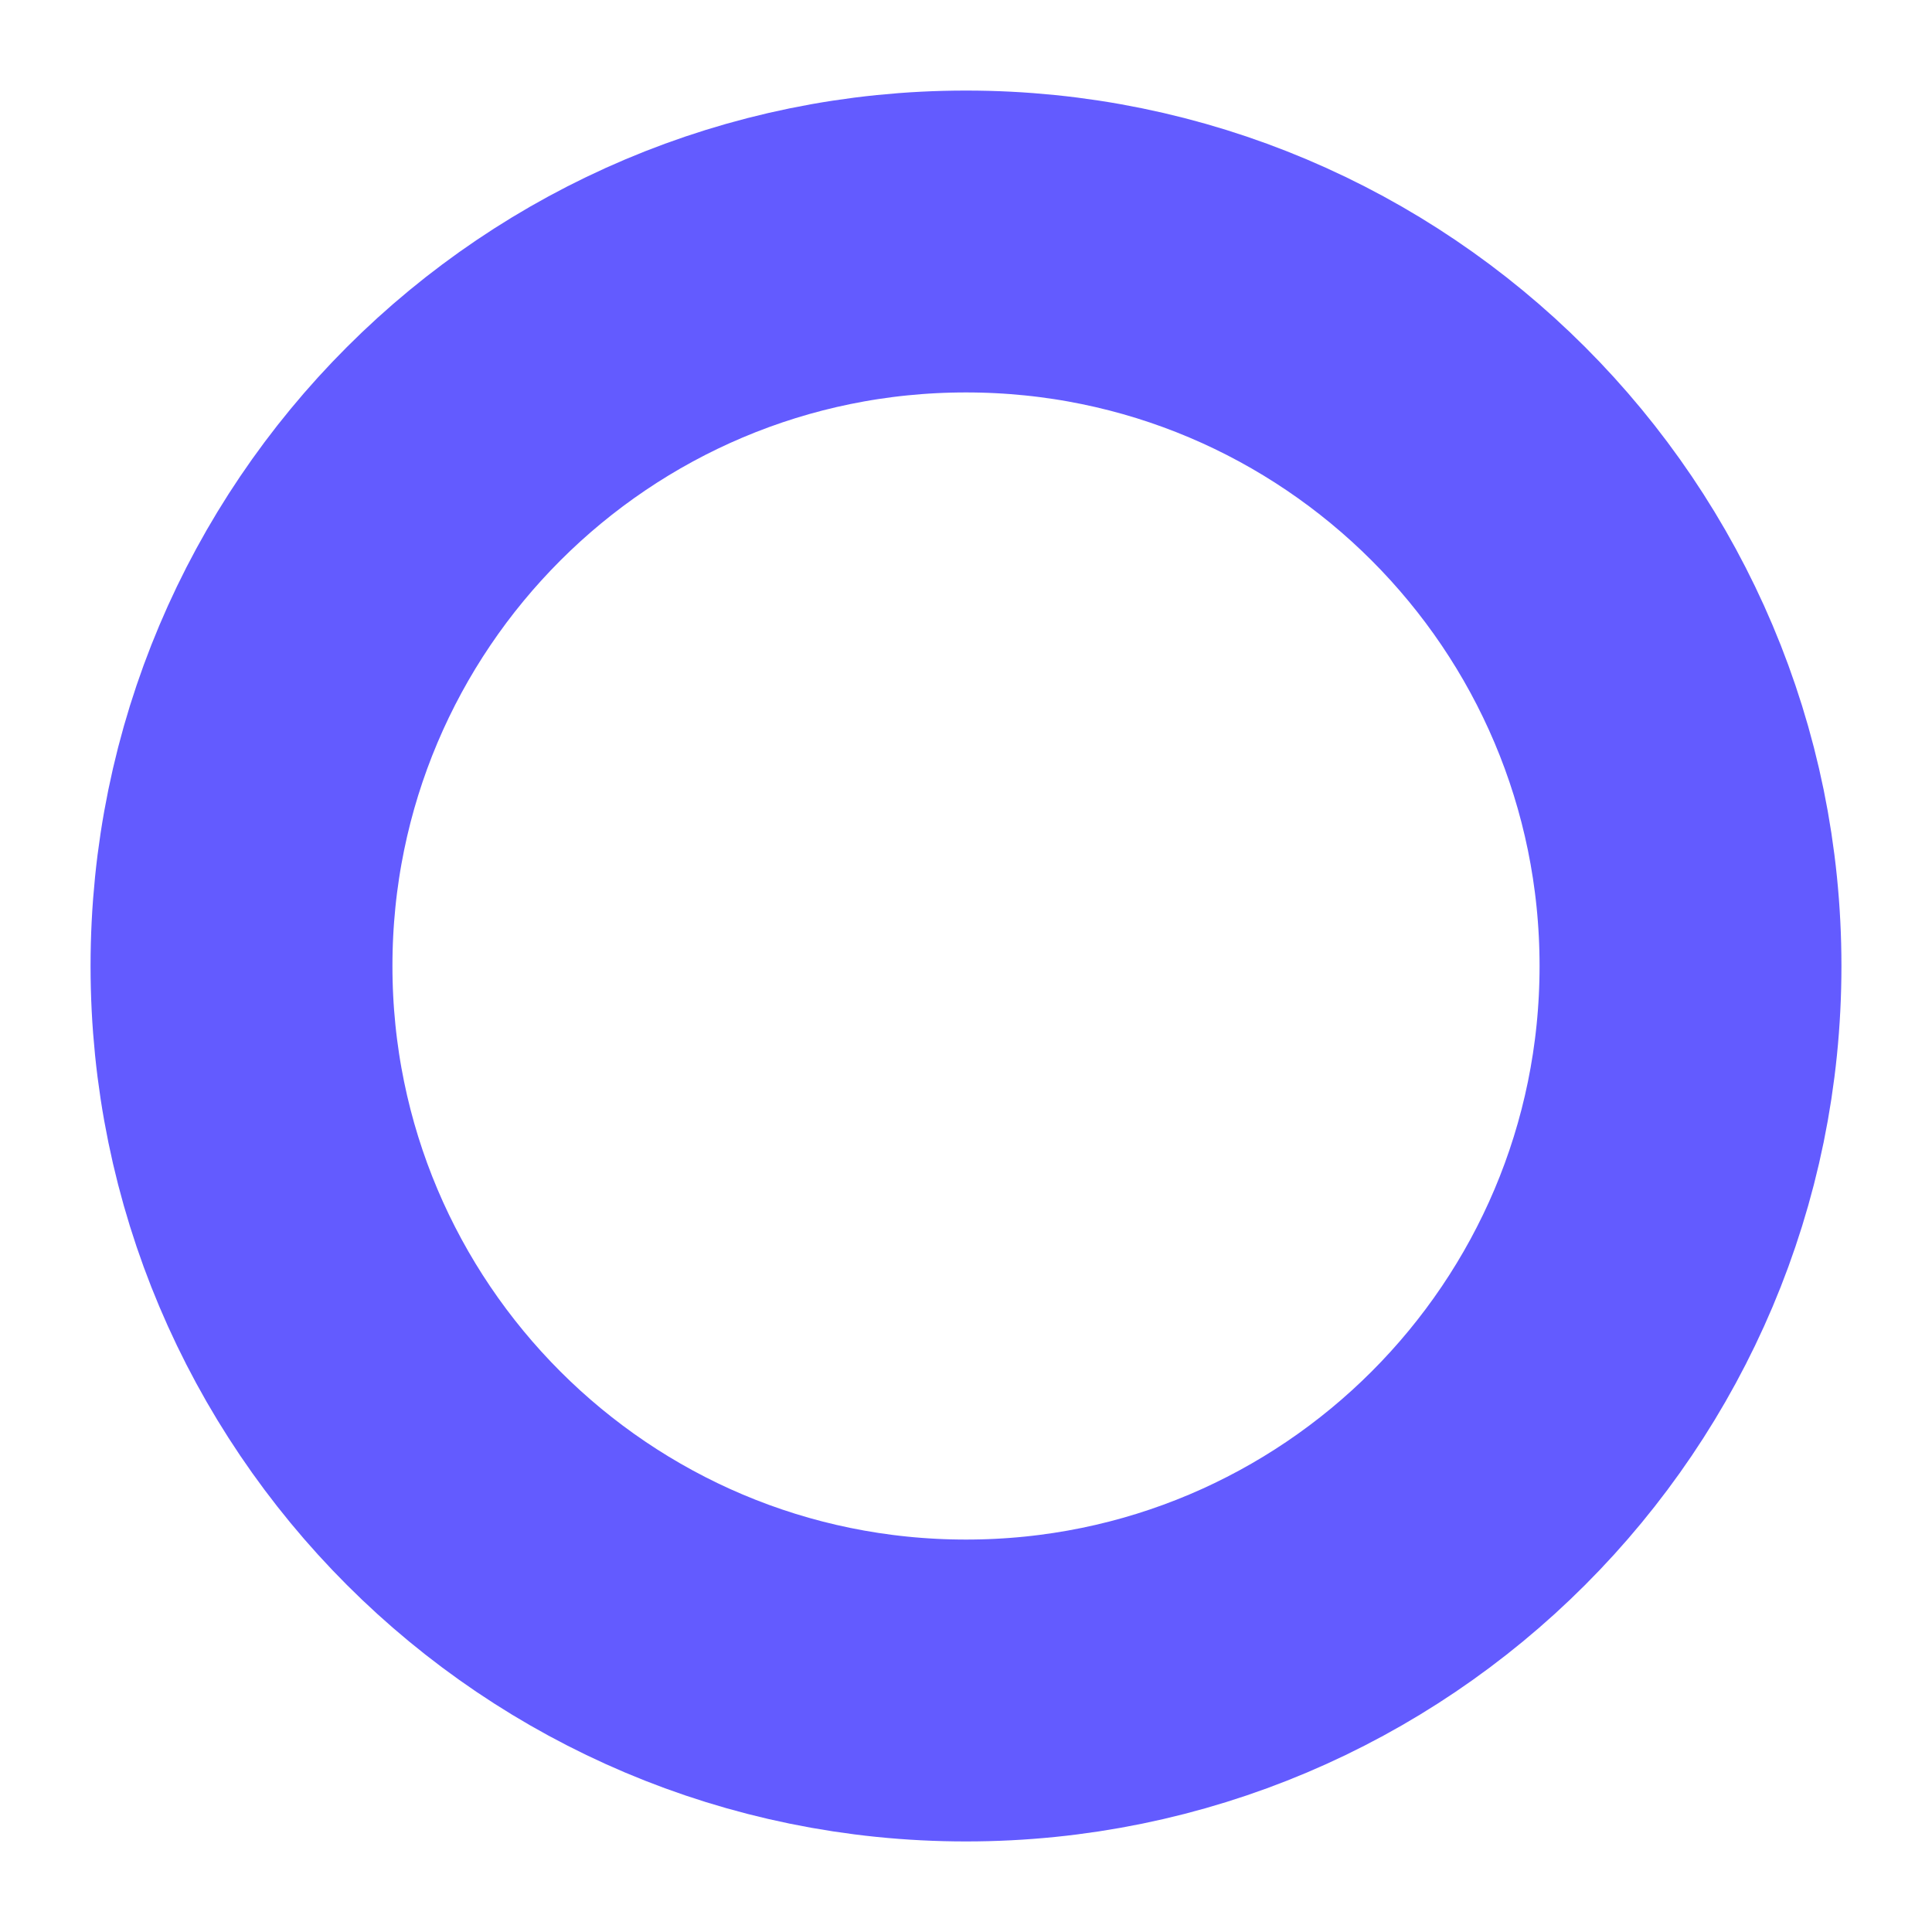
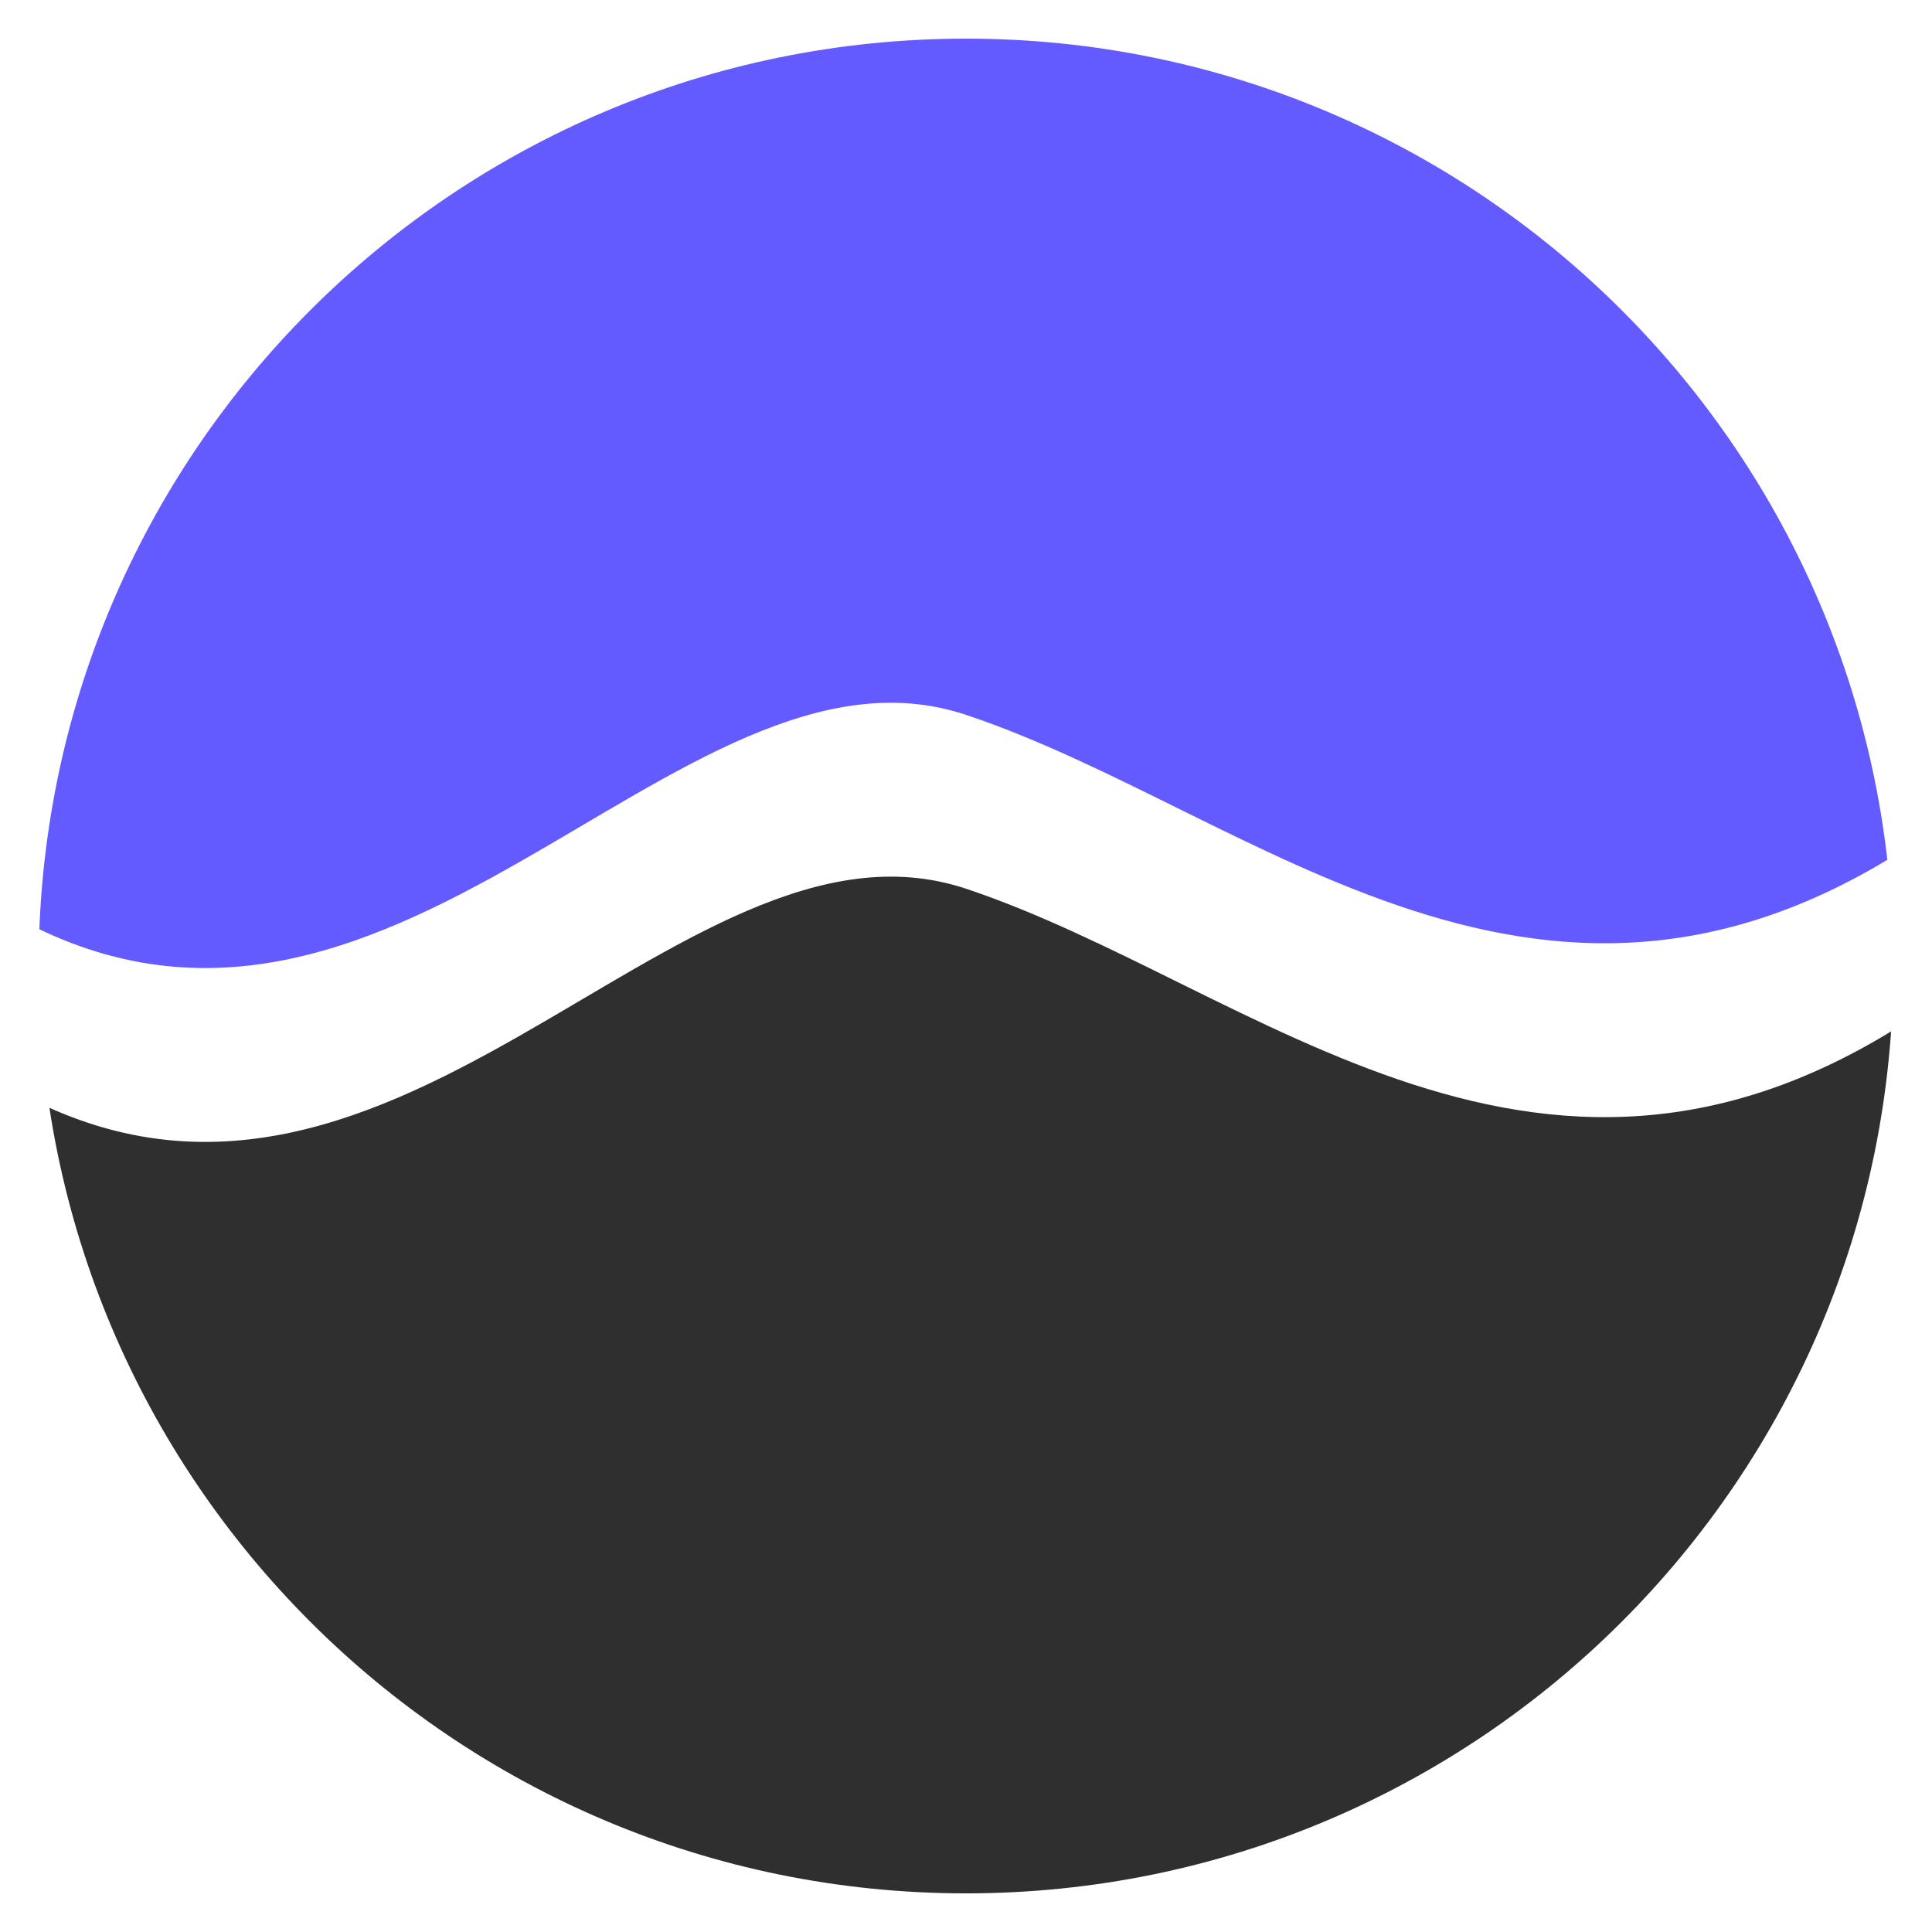
- <svg xmlns="http://www.w3.org/2000/svg" viewBox="0 0 32 32" fill="none">
-   <circle cx="16" cy="16" r="12" stroke="#635BFF" stroke-width="5" fill="none" />
+ <svg xmlns="http://www.w3.org/2000/svg" viewBox="0 0 200 200" fill="none">
+   <defs>
+     <clipPath id="fc">
+       <circle cx="100" cy="100" r="96" />
+     </clipPath>
+   </defs>
+   <g clip-path="url(#fc)">
+     <path d="M0,0 H200 V86 C160,114 130,84 100,74 C70,64 40,118 0,94 V0 Z" fill="#635BFF" />
+     <path d="M0,112 C40,136 70,82 100,92 C130,102 160,132 200,104 V200 H0 Z" fill="#2F2F2F" />
+   </g>
</svg>
